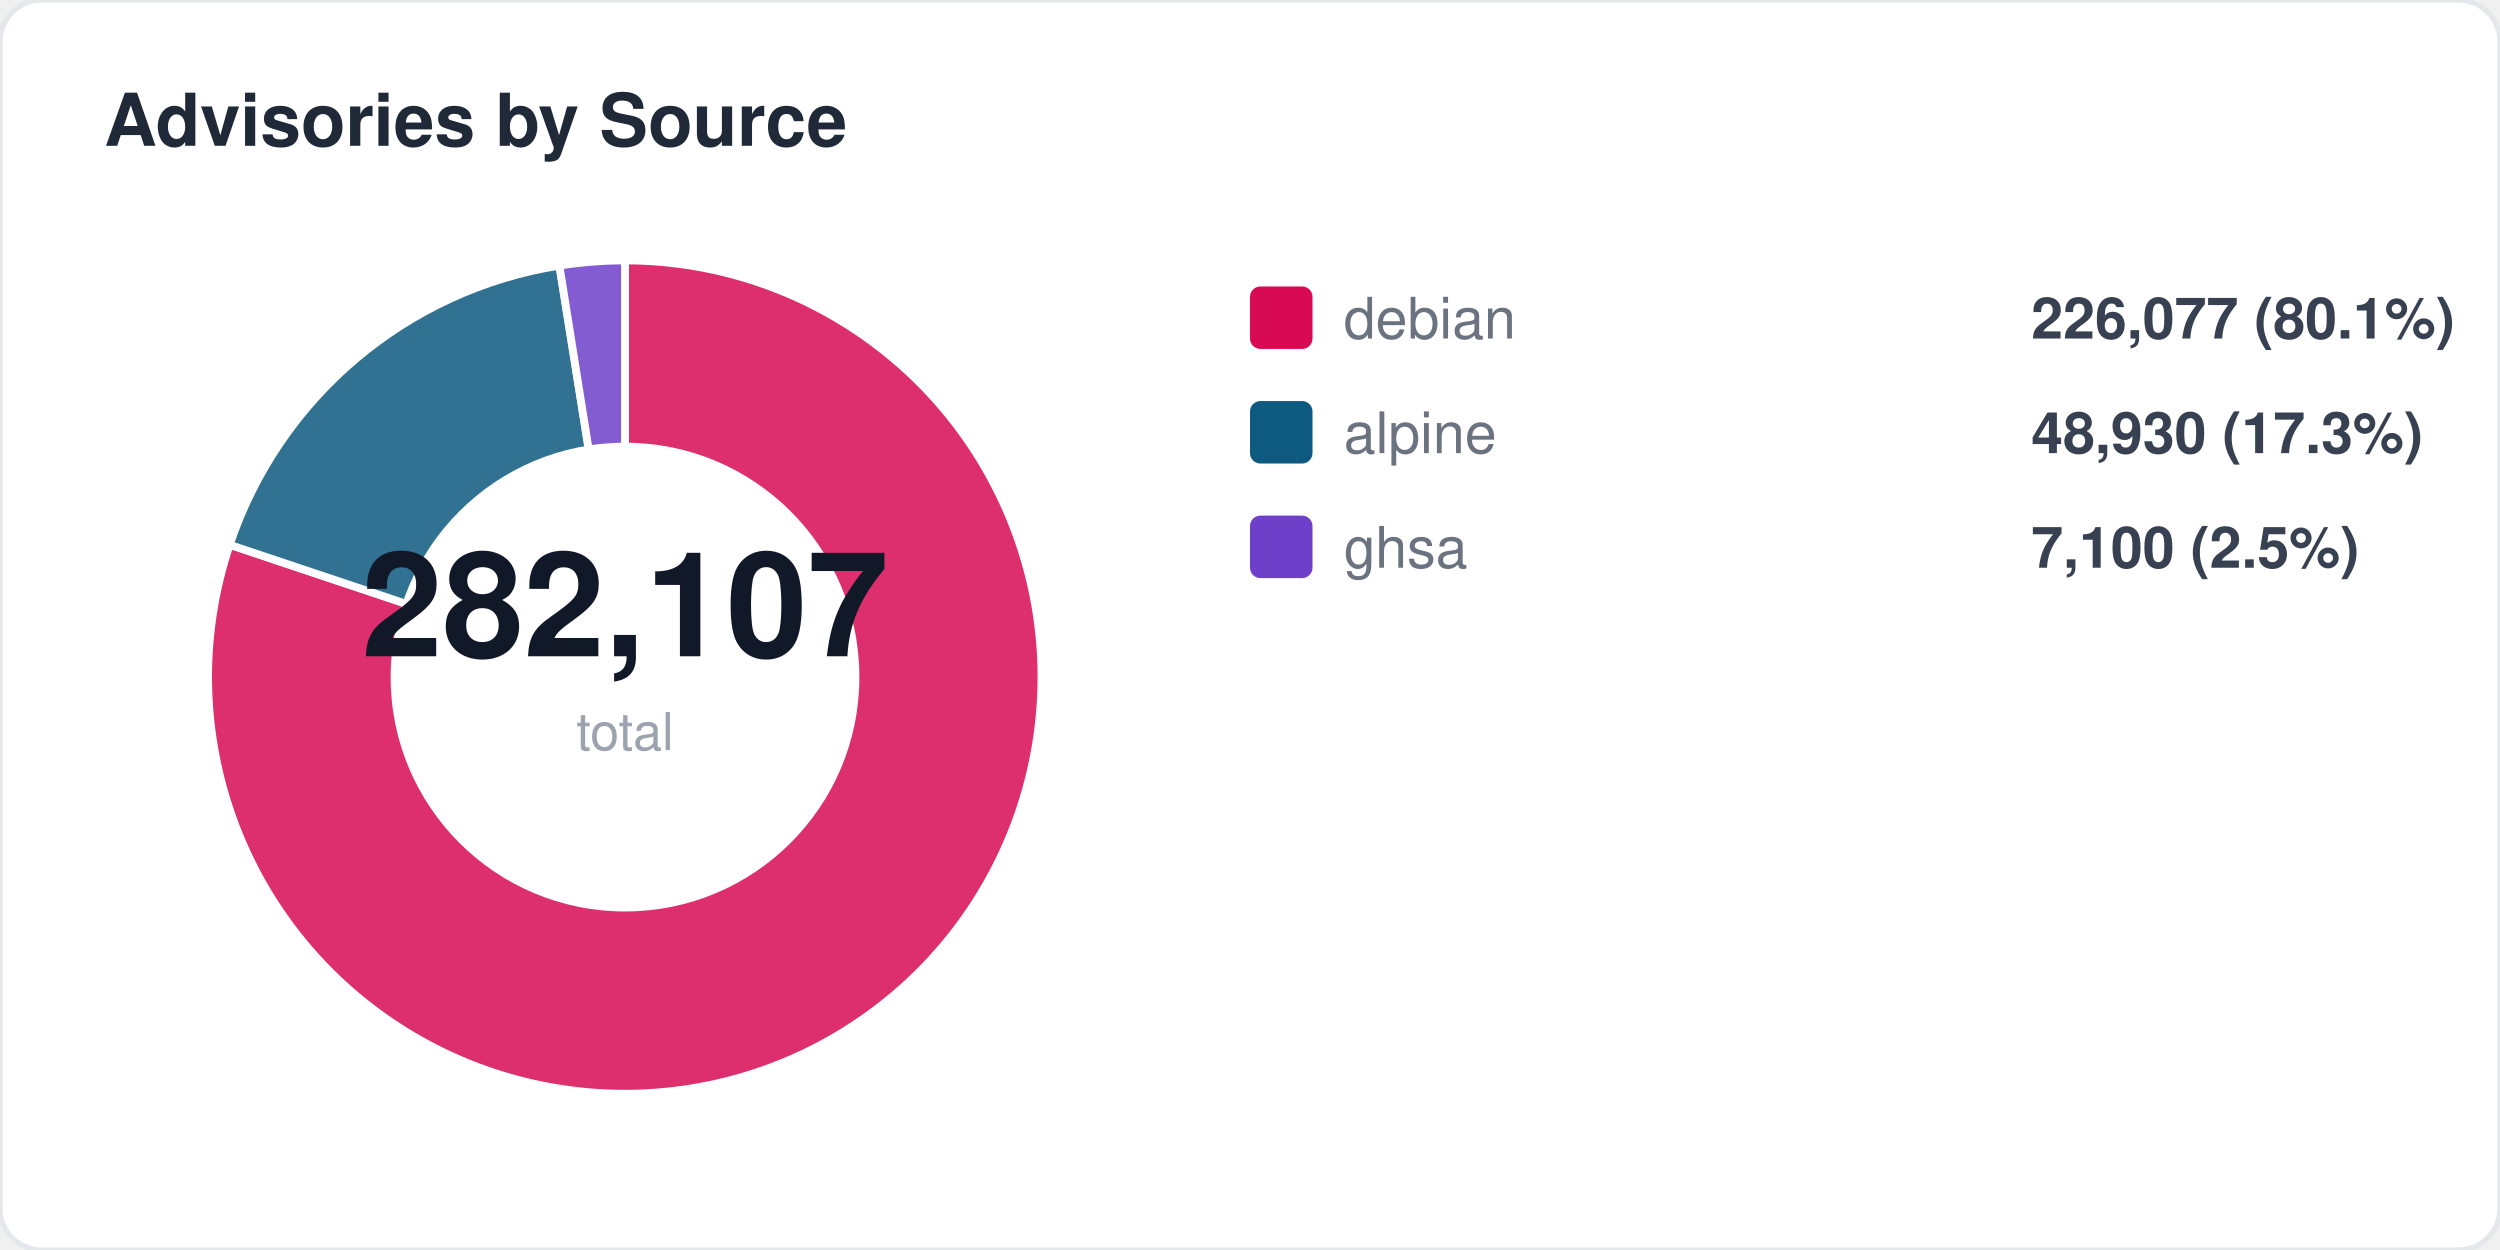
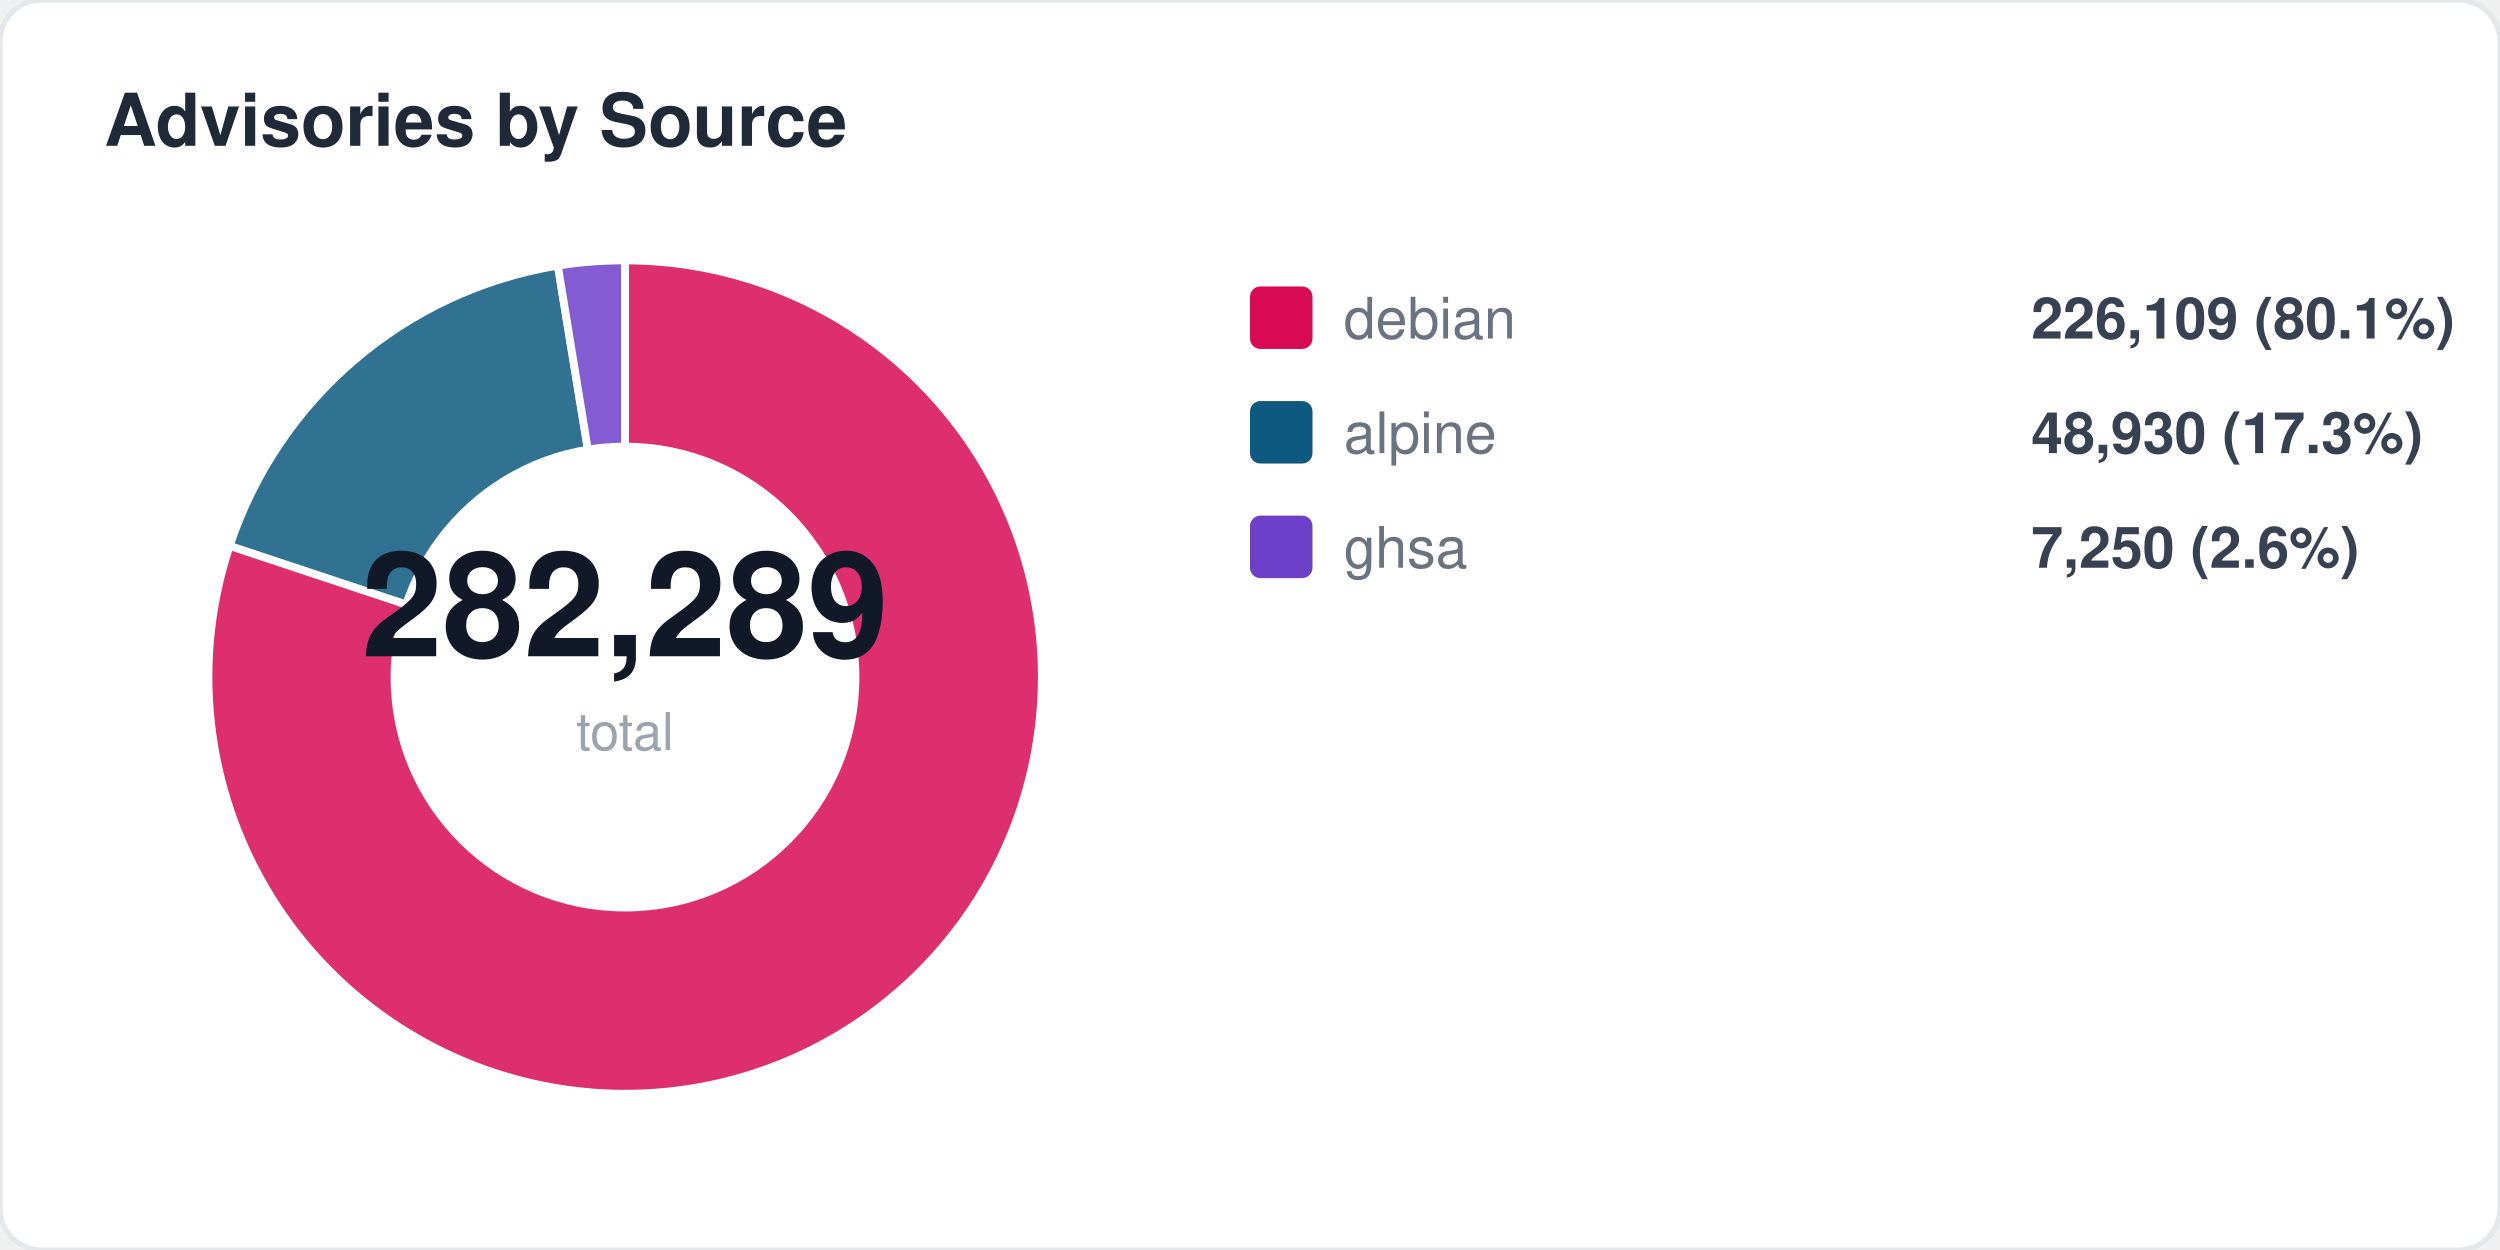
<svg xmlns="http://www.w3.org/2000/svg" width="480" height="240" viewBox="0 0 480 240" fill="none">
  <style>
  text { font-family: -apple-system, BlinkMacSystemFont, "Segoe UI", Helvetica, Arial, sans-serif; }
  .title { font-size: 14px; font-weight: 700; fill: #1f2937; }
  .label { font-size: 11px; fill: #6b7280; }
  .value { font-size: 11px; font-weight: 600; fill: #374151; }
  .big-number { font-size: 28px; font-weight: 800; fill: #111827; }
  .sub { font-size: 10px; fill: #9ca3af; }
</style>
  <rect width="480" height="240" rx="8" fill="#ffffff" stroke="#e5e7eb" stroke-width="1" />
  <text x="20" y="28" class="title">Advisories by Source</text>
-   <path d="M 120 130 L 120.0 50.0 A 80 80 0 1 1 44.1 104.6 Z" fill="#d70a53" opacity="0.85" stroke="#fff" stroke-width="1.5" />
-   <path d="M 120 130 L 44.1 104.6 A 80 80 0 0 1 107.4 51.0 Z" fill="#0d597f" opacity="0.85" stroke="#fff" stroke-width="1.5" />
-   <path d="M 120 130 L 107.4 51.0 A 80 80 0 0 1 120.0 50.0 Z" fill="#6e40c9" opacity="0.85" stroke="#fff" stroke-width="1.5" />
+   <path d="M 120 130 L 120.0 50.0 A 80 80 0 1 1 44.1 104.8 Z" fill="#d70a53" opacity="0.85" stroke="#fff" stroke-width="1.5" />
+   <path d="M 120 130 L 44.1 104.8 A 80 80 0 0 1 107.1 51.0 Z" fill="#0d597f" opacity="0.85" stroke="#fff" stroke-width="1.5" />
+   <path d="M 120 130 L 107.1 51.0 A 80 80 0 0 1 120.0 50.0 Z" fill="#6e40c9" opacity="0.85" stroke="#fff" stroke-width="1.5" />
  <circle cx="120" cy="130" r="45" fill="#ffffff" />
-   <text x="120" y="126" text-anchor="middle" class="big-number">282,107</text>
+   <text x="120" y="126" text-anchor="middle" class="big-number">282,289</text>
  <text x="120" y="144" text-anchor="middle" class="sub">total</text>
  <rect x="240" y="55" width="12" height="12" rx="2" fill="#d70a53" />
  <text x="258" y="65" class="label">debian</text>
-   <text x="390" y="65" class="value">226,077 (80.1%)</text>
+   <text x="390" y="65" class="value">226,109 (80.1%)</text>
  <rect x="240" y="77" width="12" height="12" rx="2" fill="#0d597f" />
  <text x="258" y="87" class="label">alpine</text>
  <text x="390" y="87" class="value">48,930 (17.3%)</text>
  <rect x="240" y="99" width="12" height="12" rx="2" fill="#6e40c9" />
  <text x="258" y="109" class="label">ghsa</text>
-   <text x="390" y="109" class="value">7,100 (2.5%)</text>
+   <text x="390" y="109" class="value">7,250 (2.6%)</text>
</svg>
